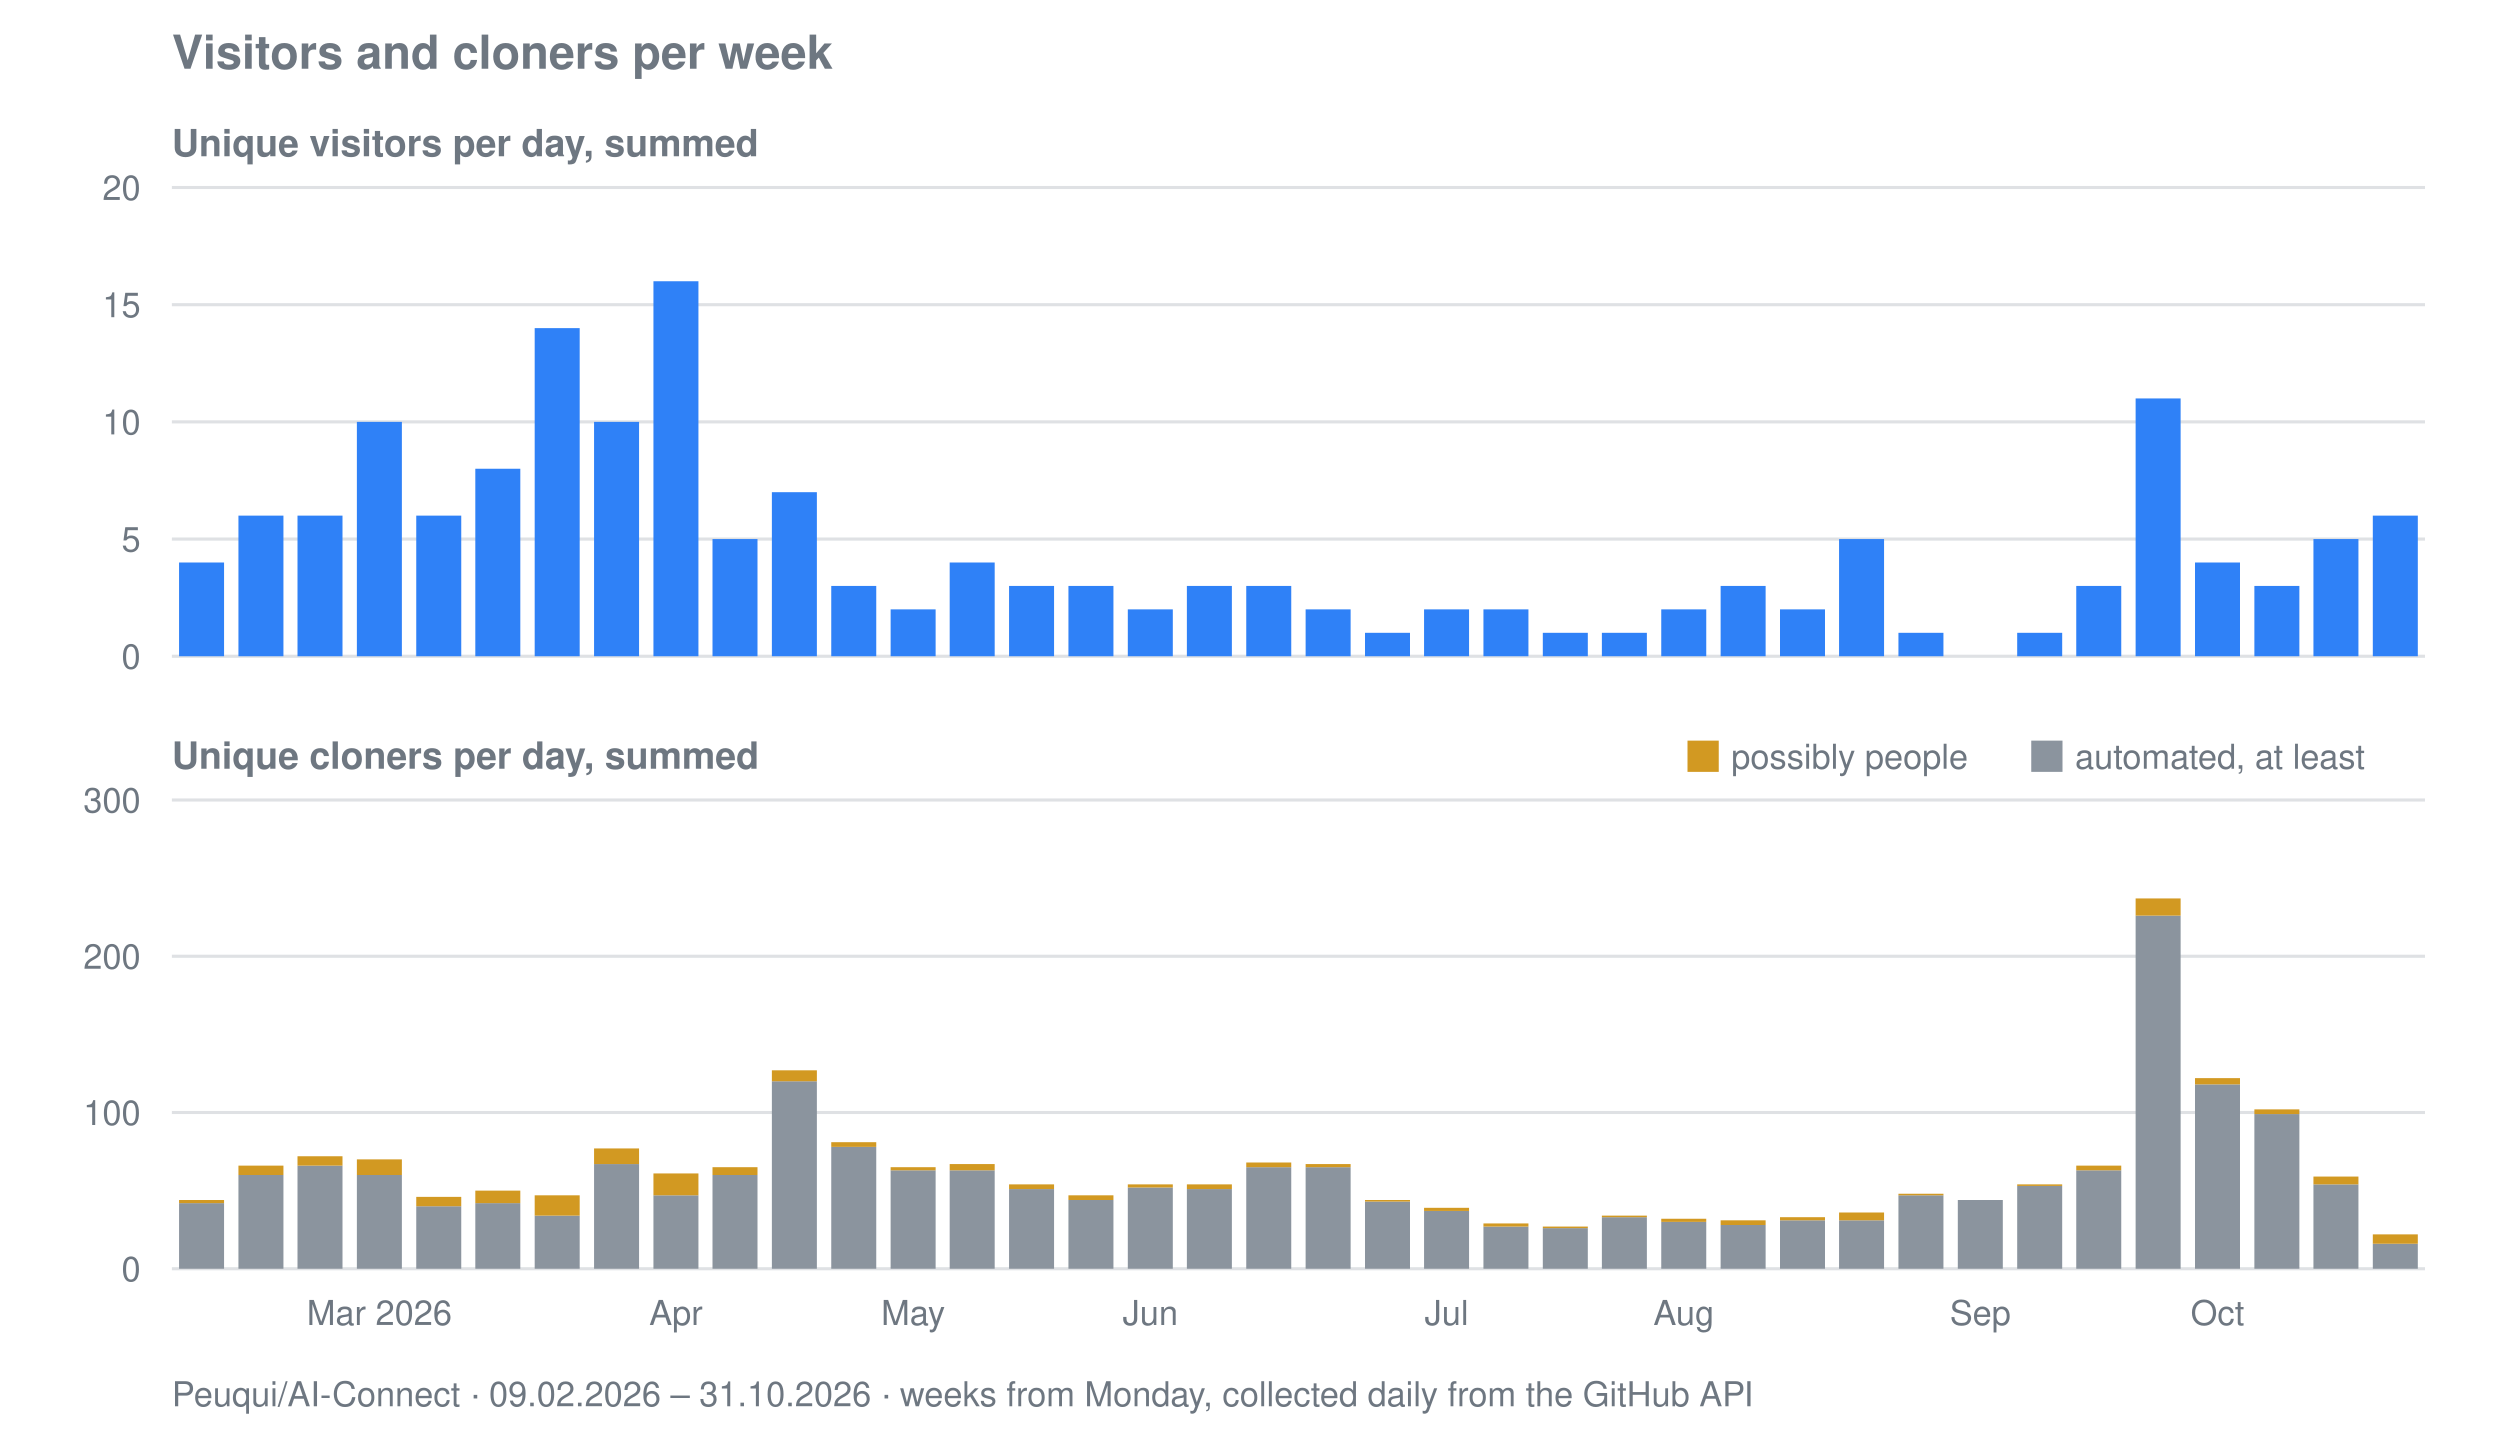
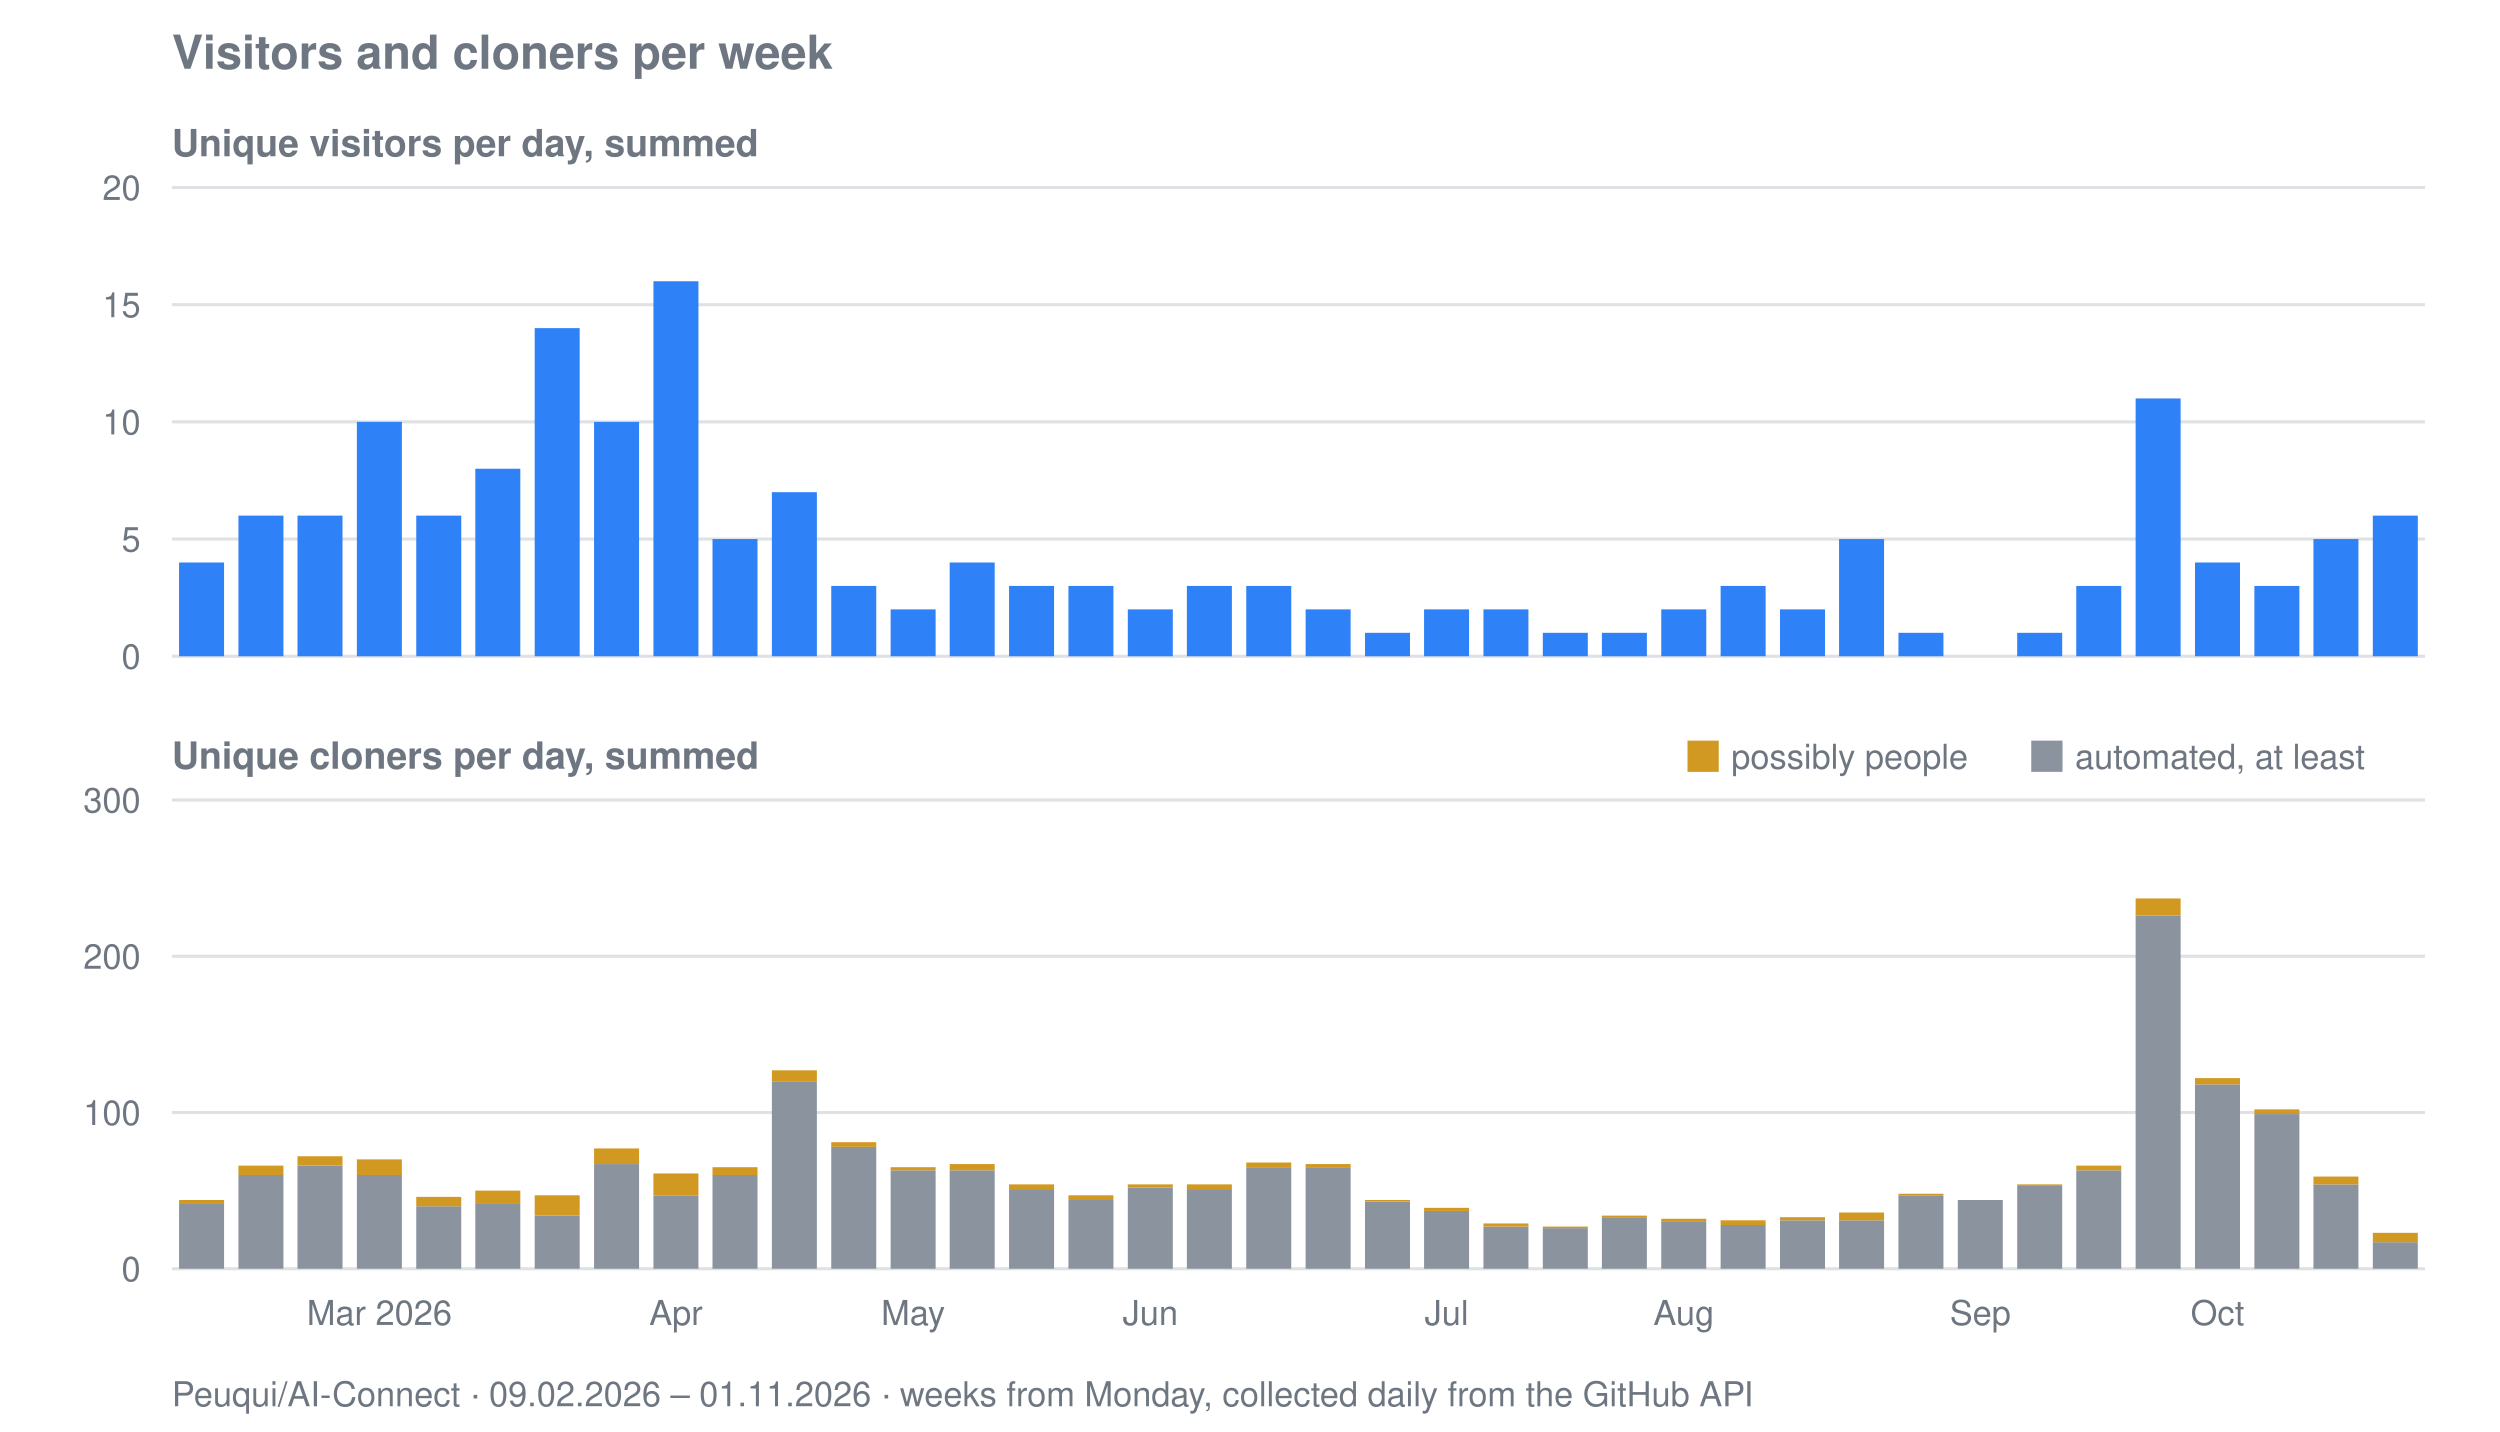
<svg xmlns="http://www.w3.org/2000/svg" viewBox="0 0 800 458" width="800" height="458" role="img" aria-label="Visitors and cloners per week for Peuqui/AI-Connect">
  <text font-family="system-ui, -apple-system, Segoe UI, Helvetica, Arial, sans-serif" font-size="15" font-weight="600" fill="#6e7781" x="55" y="22">Visitors and cloners per week</text>
  <text font-family="system-ui, -apple-system, Segoe UI, Helvetica, Arial, sans-serif" font-size="12" font-weight="600" fill="#6e7781" x="55" y="50">Unique visitors per day, summed</text>
  <line stroke="#8b949e" stroke-width="1" opacity="0.28" x1="55" y1="210.0" x2="776" y2="210.0" />
  <text font-family="system-ui, -apple-system, Segoe UI, Helvetica, Arial, sans-serif" font-size="11" fill="#6e7781" x="45" y="214.0" text-anchor="end">0</text>
  <line stroke="#8b949e" stroke-width="1" opacity="0.28" x1="55" y1="172.5" x2="776" y2="172.5" />
  <text font-family="system-ui, -apple-system, Segoe UI, Helvetica, Arial, sans-serif" font-size="11" fill="#6e7781" x="45" y="176.5" text-anchor="end">5</text>
  <line stroke="#8b949e" stroke-width="1" opacity="0.28" x1="55" y1="135.0" x2="776" y2="135.0" />
  <text font-family="system-ui, -apple-system, Segoe UI, Helvetica, Arial, sans-serif" font-size="11" fill="#6e7781" x="45" y="139.0" text-anchor="end">10</text>
  <line stroke="#8b949e" stroke-width="1" opacity="0.28" x1="55" y1="97.5" x2="776" y2="97.5" />
  <text font-family="system-ui, -apple-system, Segoe UI, Helvetica, Arial, sans-serif" font-size="11" fill="#6e7781" x="45" y="101.5" text-anchor="end">15</text>
  <line stroke="#8b949e" stroke-width="1" opacity="0.28" x1="55" y1="60.0" x2="776" y2="60.0" />
  <text font-family="system-ui, -apple-system, Segoe UI, Helvetica, Arial, sans-serif" font-size="11" fill="#6e7781" x="45" y="64.0" text-anchor="end">20</text>
  <rect fill="#2f81f7" x="57.3" y="180.0" width="14.4" height="30.0" />
  <rect fill="#2f81f7" x="76.3" y="165.0" width="14.4" height="45.0" />
  <rect fill="#2f81f7" x="95.2" y="165.0" width="14.4" height="45.0" />
  <rect fill="#2f81f7" x="114.2" y="135.0" width="14.4" height="75.0" />
  <rect fill="#2f81f7" x="133.2" y="165.0" width="14.4" height="45.0" />
  <rect fill="#2f81f7" x="152.1" y="150.0" width="14.4" height="60.0" />
  <rect fill="#2f81f7" x="171.1" y="105.0" width="14.4" height="105.0" />
  <rect fill="#2f81f7" x="190.1" y="135.0" width="14.4" height="75.0" />
  <rect fill="#2f81f7" x="209.1" y="90.0" width="14.4" height="120.0" />
  <rect fill="#2f81f7" x="228.0" y="172.5" width="14.4" height="37.5" />
  <rect fill="#2f81f7" x="247.0" y="157.5" width="14.4" height="52.5" />
  <rect fill="#2f81f7" x="266.0" y="187.5" width="14.4" height="22.5" />
  <rect fill="#2f81f7" x="285.0" y="195.0" width="14.4" height="15.0" />
  <rect fill="#2f81f7" x="303.9" y="180.0" width="14.4" height="30.0" />
  <rect fill="#2f81f7" x="322.9" y="187.5" width="14.4" height="22.5" />
  <rect fill="#2f81f7" x="341.9" y="187.5" width="14.4" height="22.5" />
  <rect fill="#2f81f7" x="360.9" y="195.0" width="14.4" height="15.0" />
  <rect fill="#2f81f7" x="379.8" y="187.5" width="14.4" height="22.5" />
  <rect fill="#2f81f7" x="398.8" y="187.5" width="14.4" height="22.5" />
  <rect fill="#2f81f7" x="417.8" y="195.0" width="14.4" height="15.0" />
  <rect fill="#2f81f7" x="436.8" y="202.5" width="14.4" height="7.5" />
  <rect fill="#2f81f7" x="455.7" y="195.0" width="14.4" height="15.0" />
  <rect fill="#2f81f7" x="474.7" y="195.0" width="14.4" height="15.0" />
  <rect fill="#2f81f7" x="493.7" y="202.5" width="14.4" height="7.5" />
  <rect fill="#2f81f7" x="512.6" y="202.5" width="14.4" height="7.5" />
  <rect fill="#2f81f7" x="531.6" y="195.0" width="14.4" height="15.0" />
  <rect fill="#2f81f7" x="550.6" y="187.5" width="14.4" height="22.5" />
  <rect fill="#2f81f7" x="569.6" y="195.0" width="14.4" height="15.0" />
  <rect fill="#2f81f7" x="588.5" y="172.5" width="14.4" height="37.5" />
  <rect fill="#2f81f7" x="607.5" y="202.5" width="14.4" height="7.5" />
  <rect fill="#2f81f7" x="645.5" y="202.5" width="14.4" height="7.5" />
  <rect fill="#2f81f7" x="664.4" y="187.5" width="14.4" height="22.5" />
  <rect fill="#2f81f7" x="683.4" y="127.5" width="14.4" height="82.5" />
  <rect fill="#2f81f7" x="702.4" y="180.0" width="14.4" height="30.0" />
  <rect fill="#2f81f7" x="721.4" y="187.5" width="14.4" height="22.5" />
  <rect fill="#2f81f7" x="740.3" y="172.5" width="14.4" height="37.5" />
  <rect fill="#2f81f7" x="759.3" y="165.0" width="14.4" height="45.0" />
  <text font-family="system-ui, -apple-system, Segoe UI, Helvetica, Arial, sans-serif" font-size="12" font-weight="600" fill="#6e7781" x="55" y="246">Unique cloners per day, summed</text>
  <line stroke="#8b949e" stroke-width="1" opacity="0.28" x1="55" y1="406.0" x2="776" y2="406.0" />
  <text font-family="system-ui, -apple-system, Segoe UI, Helvetica, Arial, sans-serif" font-size="11" fill="#6e7781" x="45" y="410.0" text-anchor="end">0</text>
  <line stroke="#8b949e" stroke-width="1" opacity="0.28" x1="55" y1="356.0" x2="776" y2="356.0" />
  <text font-family="system-ui, -apple-system, Segoe UI, Helvetica, Arial, sans-serif" font-size="11" fill="#6e7781" x="45" y="360.0" text-anchor="end">100</text>
  <line stroke="#8b949e" stroke-width="1" opacity="0.28" x1="55" y1="306.0" x2="776" y2="306.0" />
  <text font-family="system-ui, -apple-system, Segoe UI, Helvetica, Arial, sans-serif" font-size="11" fill="#6e7781" x="45" y="310.0" text-anchor="end">200</text>
  <line stroke="#8b949e" stroke-width="1" opacity="0.28" x1="55" y1="256.0" x2="776" y2="256.0" />
  <text font-family="system-ui, -apple-system, Segoe UI, Helvetica, Arial, sans-serif" font-size="11" fill="#6e7781" x="45" y="260.0" text-anchor="end">300</text>
  <rect fill="#8b949e" x="57.3" y="385.0" width="14.4" height="21.0" />
  <rect fill="#d29922" x="57.3" y="384.0" width="14.4" height="1.0" />
  <rect fill="#8b949e" x="76.3" y="376.0" width="14.4" height="30.0" />
  <rect fill="#d29922" x="76.3" y="373.0" width="14.4" height="3.0" />
  <rect fill="#8b949e" x="95.2" y="373.0" width="14.4" height="33.0" />
  <rect fill="#d29922" x="95.2" y="370.0" width="14.4" height="3.0" />
  <rect fill="#8b949e" x="114.2" y="376.0" width="14.4" height="30.0" />
  <rect fill="#d29922" x="114.2" y="371.0" width="14.4" height="5.0" />
  <rect fill="#8b949e" x="133.2" y="386.0" width="14.4" height="20.0" />
  <rect fill="#d29922" x="133.2" y="383.0" width="14.4" height="3.0" />
  <rect fill="#8b949e" x="152.1" y="385.0" width="14.4" height="21.0" />
  <rect fill="#d29922" x="152.1" y="381.0" width="14.4" height="4.0" />
  <rect fill="#8b949e" x="171.1" y="389.0" width="14.4" height="17.0" />
  <rect fill="#d29922" x="171.1" y="382.5" width="14.4" height="6.5" />
  <rect fill="#8b949e" x="190.1" y="372.5" width="14.4" height="33.5" />
  <rect fill="#d29922" x="190.1" y="367.5" width="14.4" height="5.0" />
  <rect fill="#8b949e" x="209.1" y="382.5" width="14.4" height="23.5" />
  <rect fill="#d29922" x="209.1" y="375.5" width="14.4" height="7.0" />
  <rect fill="#8b949e" x="228.0" y="376.0" width="14.4" height="30.0" />
  <rect fill="#d29922" x="228.0" y="373.5" width="14.4" height="2.5" />
  <rect fill="#8b949e" x="247.0" y="346.0" width="14.4" height="60.0" />
  <rect fill="#d29922" x="247.0" y="342.5" width="14.4" height="3.5" />
  <rect fill="#8b949e" x="266.0" y="367.0" width="14.4" height="39.0" />
  <rect fill="#d29922" x="266.0" y="365.5" width="14.4" height="1.5" />
  <rect fill="#8b949e" x="285.0" y="374.5" width="14.4" height="31.5" />
  <rect fill="#d29922" x="285.0" y="373.5" width="14.4" height="1.0" />
  <rect fill="#8b949e" x="303.9" y="374.5" width="14.4" height="31.5" />
  <rect fill="#d29922" x="303.9" y="372.5" width="14.4" height="2.0" />
  <rect fill="#8b949e" x="322.9" y="380.5" width="14.4" height="25.5" />
  <rect fill="#d29922" x="322.9" y="379.0" width="14.4" height="1.5" />
  <rect fill="#8b949e" x="341.9" y="384.0" width="14.4" height="22.0" />
  <rect fill="#d29922" x="341.9" y="382.5" width="14.4" height="1.5" />
  <rect fill="#8b949e" x="360.9" y="380.0" width="14.4" height="26.0" />
  <rect fill="#d29922" x="360.9" y="379.0" width="14.4" height="1.0" />
  <rect fill="#8b949e" x="379.8" y="380.5" width="14.4" height="25.5" />
  <rect fill="#d29922" x="379.8" y="379.0" width="14.4" height="1.5" />
  <rect fill="#8b949e" x="398.8" y="373.5" width="14.4" height="32.5" />
  <rect fill="#d29922" x="398.8" y="372.0" width="14.4" height="1.5" />
  <rect fill="#8b949e" x="417.8" y="373.5" width="14.4" height="32.5" />
  <rect fill="#d29922" x="417.8" y="372.5" width="14.4" height="1.0" />
  <rect fill="#8b949e" x="436.8" y="384.5" width="14.4" height="21.5" />
  <rect fill="#d29922" x="436.8" y="384.0" width="14.4" height="0.5" />
  <rect fill="#8b949e" x="455.7" y="387.5" width="14.4" height="18.5" />
  <rect fill="#d29922" x="455.7" y="386.5" width="14.4" height="1.0" />
  <rect fill="#8b949e" x="474.7" y="392.5" width="14.4" height="13.5" />
  <rect fill="#d29922" x="474.7" y="391.5" width="14.4" height="1.0" />
  <rect fill="#8b949e" x="493.7" y="393.0" width="14.4" height="13.0" />
  <rect fill="#d29922" x="493.7" y="392.5" width="14.4" height="0.5" />
  <rect fill="#8b949e" x="512.6" y="389.5" width="14.4" height="16.5" />
  <rect fill="#d29922" x="512.6" y="389.0" width="14.4" height="0.5" />
  <rect fill="#8b949e" x="531.6" y="391.0" width="14.4" height="15.0" />
  <rect fill="#d29922" x="531.6" y="390.0" width="14.4" height="1.0" />
  <rect fill="#8b949e" x="550.6" y="392.0" width="14.4" height="14.0" />
  <rect fill="#d29922" x="550.6" y="390.5" width="14.4" height="1.5" />
  <rect fill="#8b949e" x="569.6" y="390.5" width="14.4" height="15.5" />
  <rect fill="#d29922" x="569.6" y="389.5" width="14.4" height="1.0" />
  <rect fill="#8b949e" x="588.5" y="390.5" width="14.4" height="15.5" />
  <rect fill="#d29922" x="588.5" y="388.0" width="14.4" height="2.5" />
  <rect fill="#8b949e" x="607.5" y="382.5" width="14.4" height="23.5" />
  <rect fill="#d29922" x="607.5" y="382.0" width="14.4" height="0.5" />
  <rect fill="#8b949e" x="626.5" y="384.0" width="14.4" height="22.0" />
  <rect fill="#8b949e" x="645.5" y="379.5" width="14.4" height="26.5" />
  <rect fill="#d29922" x="645.5" y="379.0" width="14.4" height="0.5" />
  <rect fill="#8b949e" x="664.4" y="374.5" width="14.4" height="31.5" />
  <rect fill="#d29922" x="664.4" y="373.0" width="14.4" height="1.5" />
  <rect fill="#8b949e" x="683.4" y="293.0" width="14.4" height="113.0" />
  <rect fill="#d29922" x="683.4" y="287.5" width="14.4" height="5.5" />
  <rect fill="#8b949e" x="702.4" y="347.0" width="14.4" height="59.0" />
  <rect fill="#d29922" x="702.4" y="345.0" width="14.4" height="2.0" />
  <rect fill="#8b949e" x="721.4" y="356.5" width="14.4" height="49.5" />
  <rect fill="#d29922" x="721.4" y="355.0" width="14.4" height="1.5" />
  <rect fill="#8b949e" x="740.3" y="379.0" width="14.4" height="27.0" />
  <rect fill="#d29922" x="740.3" y="376.5" width="14.4" height="2.5" />
-   <rect fill="#8b949e" x="759.3" y="398.0" width="14.4" height="8.0" />
-   <rect fill="#d29922" x="759.3" y="395.0" width="14.4" height="3.0" />
+   <rect fill="#8b949e" x="759.3" y="397.5" width="14.4" height="8.5" />
+   <rect fill="#d29922" x="759.3" y="394.5" width="14.4" height="3.0" />
  <rect fill="#d29922" x="540" y="237" width="10" height="10" />
  <text font-family="system-ui, -apple-system, Segoe UI, Helvetica, Arial, sans-serif" font-size="11" fill="#6e7781" x="554" y="246">possibly people</text>
  <rect fill="#8b949e" x="650" y="237" width="10" height="10" />
  <text font-family="system-ui, -apple-system, Segoe UI, Helvetica, Arial, sans-serif" font-size="11" fill="#6e7781" x="664" y="246">automated, at least</text>
  <text font-family="system-ui, -apple-system, Segoe UI, Helvetica, Arial, sans-serif" font-size="11" fill="#6e7781" x="121.4" y="424" text-anchor="middle">Mar 2026</text>
  <text font-family="system-ui, -apple-system, Segoe UI, Helvetica, Arial, sans-serif" font-size="11" fill="#6e7781" x="216.3" y="424" text-anchor="middle">Apr</text>
  <text font-family="system-ui, -apple-system, Segoe UI, Helvetica, Arial, sans-serif" font-size="11" fill="#6e7781" x="292.2" y="424" text-anchor="middle">May</text>
  <text font-family="system-ui, -apple-system, Segoe UI, Helvetica, Arial, sans-serif" font-size="11" fill="#6e7781" x="368.1" y="424" text-anchor="middle">Jun</text>
  <text font-family="system-ui, -apple-system, Segoe UI, Helvetica, Arial, sans-serif" font-size="11" fill="#6e7781" x="462.9" y="424" text-anchor="middle">Jul</text>
  <text font-family="system-ui, -apple-system, Segoe UI, Helvetica, Arial, sans-serif" font-size="11" fill="#6e7781" x="538.8" y="424" text-anchor="middle">Aug</text>
  <text font-family="system-ui, -apple-system, Segoe UI, Helvetica, Arial, sans-serif" font-size="11" fill="#6e7781" x="633.7" y="424" text-anchor="middle">Sep</text>
  <text font-family="system-ui, -apple-system, Segoe UI, Helvetica, Arial, sans-serif" font-size="11" fill="#6e7781" x="709.6" y="424" text-anchor="middle">Oct</text>
-   <text font-family="system-ui, -apple-system, Segoe UI, Helvetica, Arial, sans-serif" font-size="11" fill="#6e7781" x="55" y="450">Peuqui/AI-Connect · 09.02.2026 – 31.10.2026 · weeks from Monday, collected daily from the GitHub API</text>
+   <text font-family="system-ui, -apple-system, Segoe UI, Helvetica, Arial, sans-serif" font-size="11" fill="#6e7781" x="55" y="450">Peuqui/AI-Connect · 09.02.2026 – 01.11.2026 · weeks from Monday, collected daily from the GitHub API</text>
</svg>
